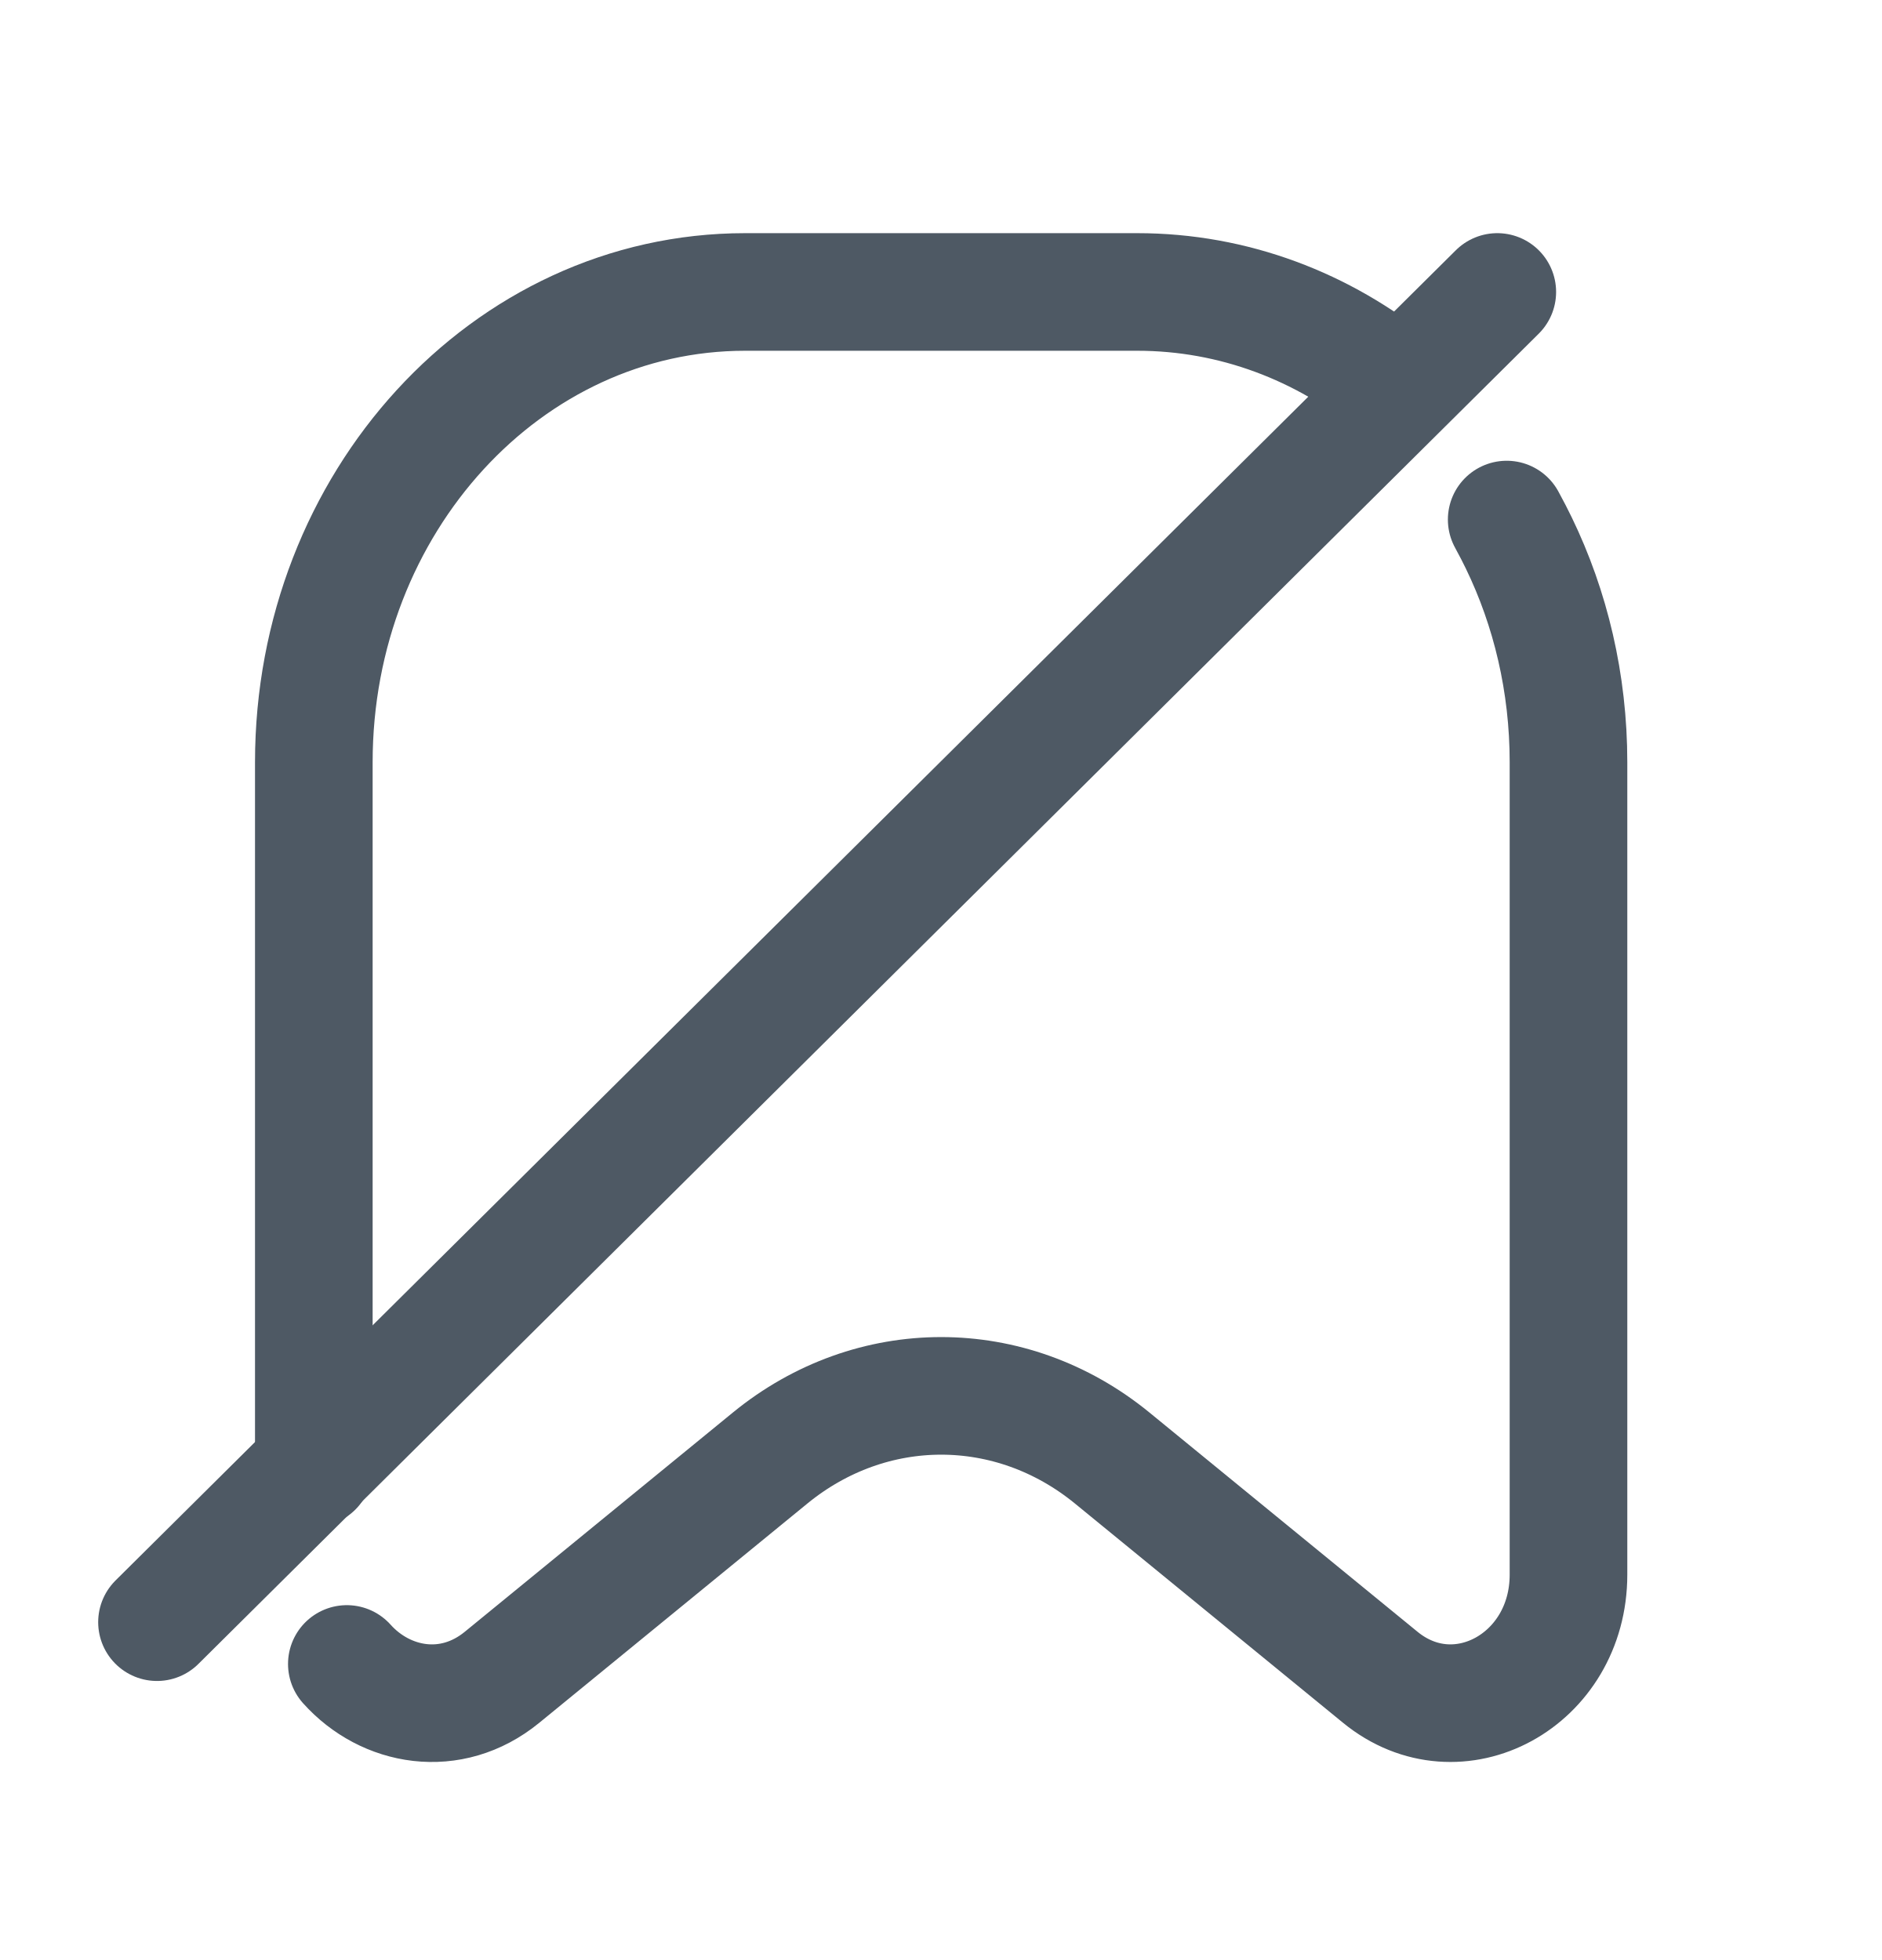
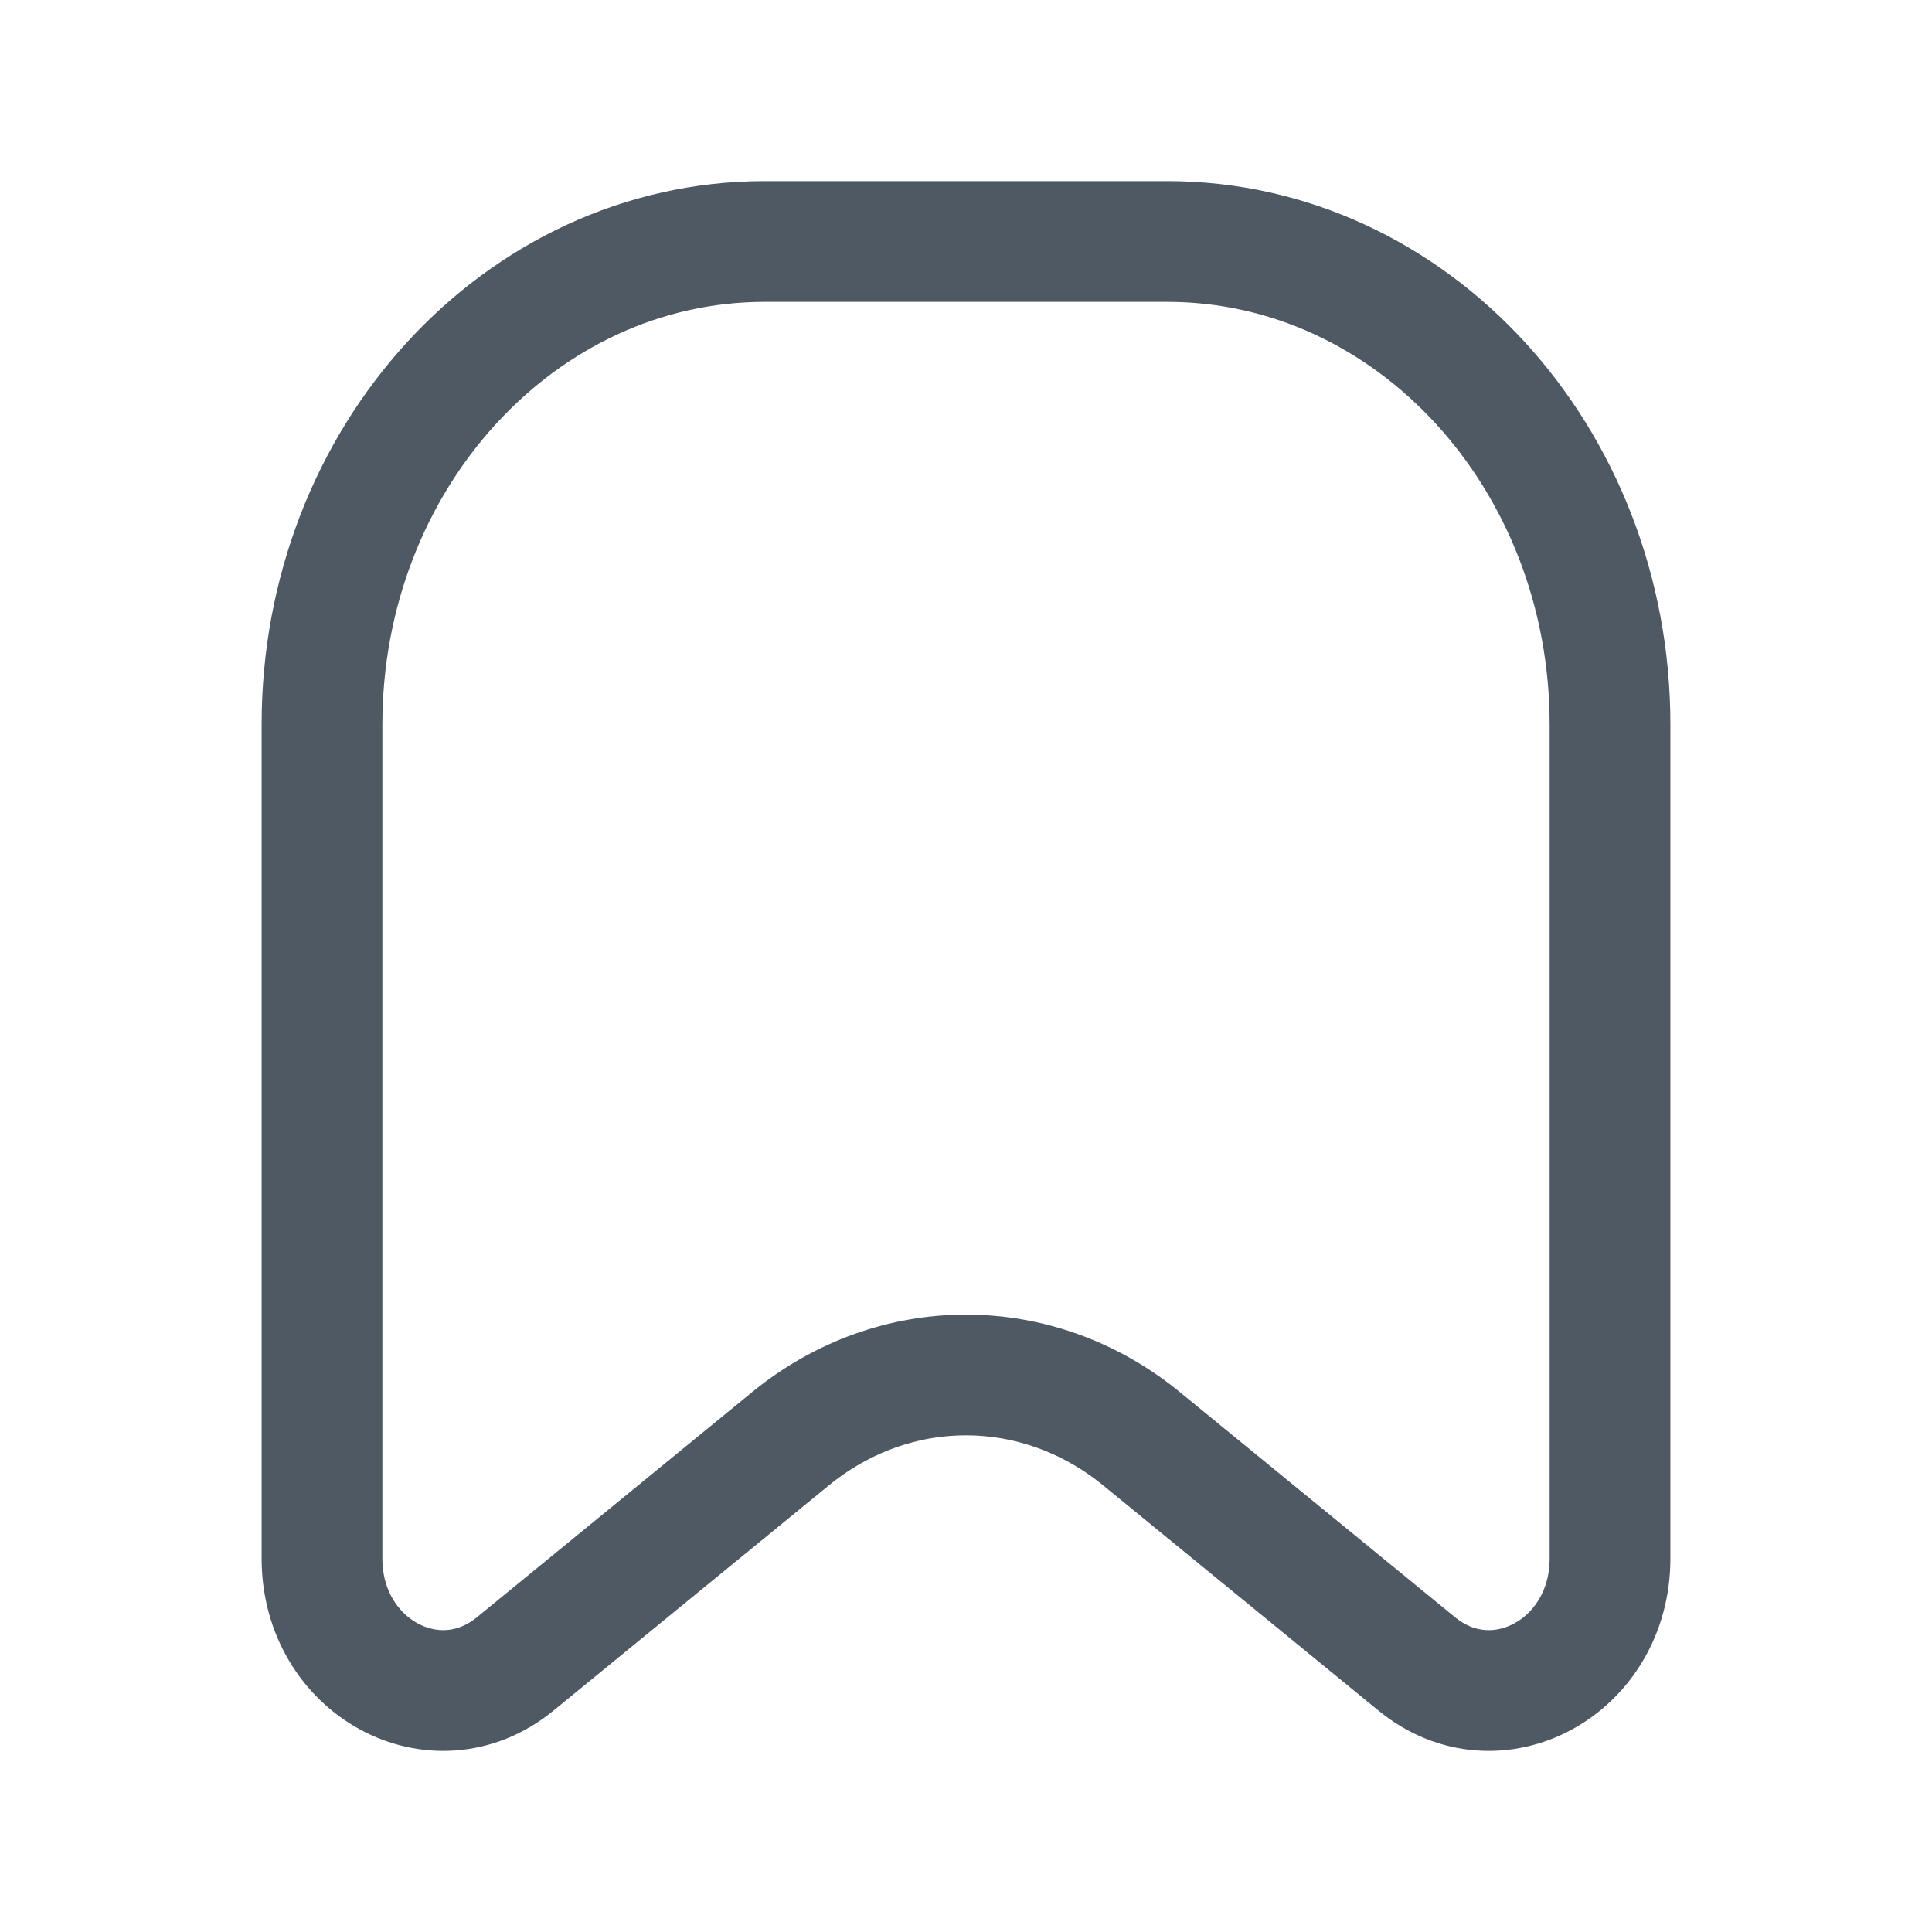
- <svg xmlns="http://www.w3.org/2000/svg" width="24" height="25" viewBox="0 0 24 25" fill="none">
-   <path d="M4.002 18.724V9.723C4.002 6.41 6.464 3.724 9.502 3.724H14.502C15.735 3.724 16.874 4.167 17.791 4.915M4.423 21.224C4.917 21.775 5.751 21.927 6.402 21.394L9.82 18.598C11.113 17.54 12.891 17.54 14.184 18.598L17.602 21.394C18.591 22.203 20.002 21.433 20.002 20.085V9.723C20.002 8.712 19.773 7.759 19.367 6.923C19.345 6.878 19.322 6.832 19.299 6.787C19.271 6.733 19.243 6.68 19.214 6.627" stroke="#4E5964" stroke-width="1.5" stroke-linecap="round" />
-   <path d="M19.094 3.724L2.002 20.691" stroke="#4E5964" stroke-width="1.5" stroke-linecap="round" stroke-linejoin="round" />
+ <svg xmlns="http://www.w3.org/2000/svg" width="24" height="24" viewBox="0 0 24 24" fill="none">
+   <path d="M14.5 3H9.5C6.462 3 4 5.686 4 8.999V19.361C4 20.709 5.411 21.479 6.4 20.67L9.818 17.874C11.111 16.816 12.889 16.816 14.182 17.874L17.6 20.67C18.589 21.479 20 20.709 20 19.361V8.999C20 5.686 17.538 3 14.5 3Z" stroke="#4E5964" stroke-width="1.5" />
</svg>
